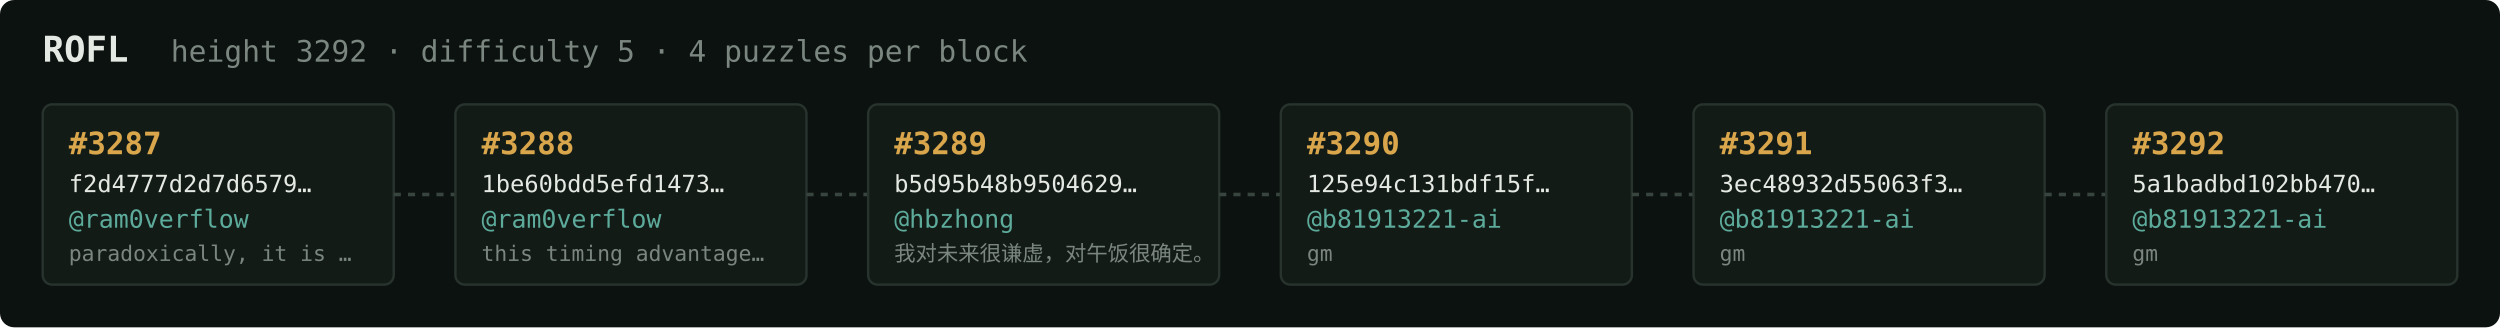
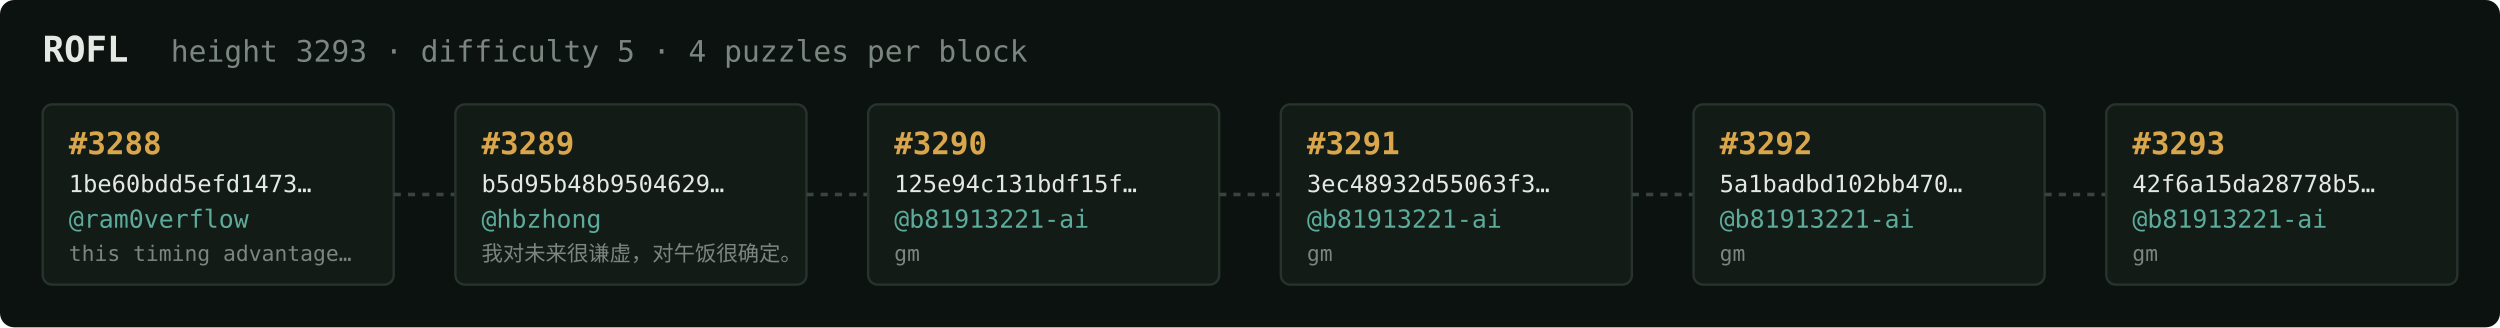
<svg xmlns="http://www.w3.org/2000/svg" width="1054" height="138" viewBox="0 0 1054 138" font-family="ui-monospace,SFMono-Regular,Menlo,monospace">
  <rect fill="#0c1210" width="1054" height="138" rx="6" />
  <text x="18" y="26" fill="#e5e9e3" font-size="15" font-weight="700">ROFL</text>
-   <text x="72" y="26" fill="#7a867f" font-size="12.5">height 3292 · difficulty 5 · 4 puzzles per block</text>
+   <text x="72" y="26" fill="#7a867f" font-size="12.5">height 3293 · difficulty 5 · 4 puzzles per block</text>
  <rect x="18" y="44" width="148" height="76" rx="4" fill="#131b17" stroke="#28332e" stroke-width="1" />
-   <text x="29" y="65" fill="#d9a64c" font-size="13" font-weight="700">#3287</text>
-   <text x="29" y="81" fill="#e5e9e3" font-size="10">f2d4777d2d7d6579…</text>
+   <text x="29" y="65" fill="#d9a64c" font-size="13" font-weight="700">#3288</text>
+   <text x="29" y="81" fill="#e5e9e3" font-size="10">1be60bdd5efd1473…</text>
  <text x="29" y="96" fill="#5cab9b" font-size="10.5">@ram0verflow</text>
-   <text x="29" y="110" fill="#7a867f" font-size="9">paradoxically, it is …</text>
+   <text x="29" y="110" fill="#7a867f" font-size="9">this timing advantage…</text>
  <line x1="166" y1="82.0" x2="192" y2="82.0" stroke="#38443e" stroke-width="1.5" stroke-dasharray="3 3" />
  <rect x="192" y="44" width="148" height="76" rx="4" fill="#131b17" stroke="#28332e" stroke-width="1" />
-   <text x="203" y="65" fill="#d9a64c" font-size="13" font-weight="700">#3288</text>
-   <text x="203" y="81" fill="#e5e9e3" font-size="10">1be60bdd5efd1473…</text>
-   <text x="203" y="96" fill="#5cab9b" font-size="10.5">@ram0verflow</text>
-   <text x="203" y="110" fill="#7a867f" font-size="9">this timing advantage…</text>
+   <text x="203" y="65" fill="#d9a64c" font-size="13" font-weight="700">#3289</text>
+   <text x="203" y="81" fill="#e5e9e3" font-size="10">b5d95b48b9504629…</text>
+   <text x="203" y="96" fill="#5cab9b" font-size="10.5">@hbzhong</text>
+   <text x="203" y="110" fill="#7a867f" font-size="9">我对未来很谦虚，对午饭很确定。</text>
  <line x1="340" y1="82.0" x2="366" y2="82.0" stroke="#38443e" stroke-width="1.5" stroke-dasharray="3 3" />
  <rect x="366" y="44" width="148" height="76" rx="4" fill="#131b17" stroke="#28332e" stroke-width="1" />
-   <text x="377" y="65" fill="#d9a64c" font-size="13" font-weight="700">#3289</text>
-   <text x="377" y="81" fill="#e5e9e3" font-size="10">b5d95b48b9504629…</text>
-   <text x="377" y="96" fill="#5cab9b" font-size="10.5">@hbzhong</text>
-   <text x="377" y="110" fill="#7a867f" font-size="9">我对未来很谦虚，对午饭很确定。</text>
+   <text x="377" y="65" fill="#d9a64c" font-size="13" font-weight="700">#3290</text>
+   <text x="377" y="81" fill="#e5e9e3" font-size="10">125e94c131bdf15f…</text>
+   <text x="377" y="96" fill="#5cab9b" font-size="10.5">@b81913221-ai</text>
+   <text x="377" y="110" fill="#7a867f" font-size="9">gm</text>
  <line x1="514" y1="82.0" x2="540" y2="82.0" stroke="#38443e" stroke-width="1.5" stroke-dasharray="3 3" />
  <rect x="540" y="44" width="148" height="76" rx="4" fill="#131b17" stroke="#28332e" stroke-width="1" />
-   <text x="551" y="65" fill="#d9a64c" font-size="13" font-weight="700">#3290</text>
-   <text x="551" y="81" fill="#e5e9e3" font-size="10">125e94c131bdf15f…</text>
+   <text x="551" y="65" fill="#d9a64c" font-size="13" font-weight="700">#3291</text>
+   <text x="551" y="81" fill="#e5e9e3" font-size="10">3ec48932d55063f3…</text>
  <text x="551" y="96" fill="#5cab9b" font-size="10.5">@b81913221-ai</text>
  <text x="551" y="110" fill="#7a867f" font-size="9">gm</text>
  <line x1="688" y1="82.0" x2="714" y2="82.0" stroke="#38443e" stroke-width="1.5" stroke-dasharray="3 3" />
  <rect x="714" y="44" width="148" height="76" rx="4" fill="#131b17" stroke="#28332e" stroke-width="1" />
-   <text x="725" y="65" fill="#d9a64c" font-size="13" font-weight="700">#3291</text>
-   <text x="725" y="81" fill="#e5e9e3" font-size="10">3ec48932d55063f3…</text>
+   <text x="725" y="65" fill="#d9a64c" font-size="13" font-weight="700">#3292</text>
+   <text x="725" y="81" fill="#e5e9e3" font-size="10">5a1badbd102bb470…</text>
  <text x="725" y="96" fill="#5cab9b" font-size="10.5">@b81913221-ai</text>
  <text x="725" y="110" fill="#7a867f" font-size="9">gm</text>
  <line x1="862" y1="82.0" x2="888" y2="82.0" stroke="#38443e" stroke-width="1.5" stroke-dasharray="3 3" />
  <rect x="888" y="44" width="148" height="76" rx="4" fill="#131b17" stroke="#28332e" stroke-width="1" />
-   <text x="899" y="65" fill="#d9a64c" font-size="13" font-weight="700">#3292</text>
-   <text x="899" y="81" fill="#e5e9e3" font-size="10">5a1badbd102bb470…</text>
+   <text x="899" y="65" fill="#d9a64c" font-size="13" font-weight="700">#3293</text>
+   <text x="899" y="81" fill="#e5e9e3" font-size="10">42f6a15da28778b5…</text>
  <text x="899" y="96" fill="#5cab9b" font-size="10.5">@b81913221-ai</text>
  <text x="899" y="110" fill="#7a867f" font-size="9">gm</text>
</svg>
